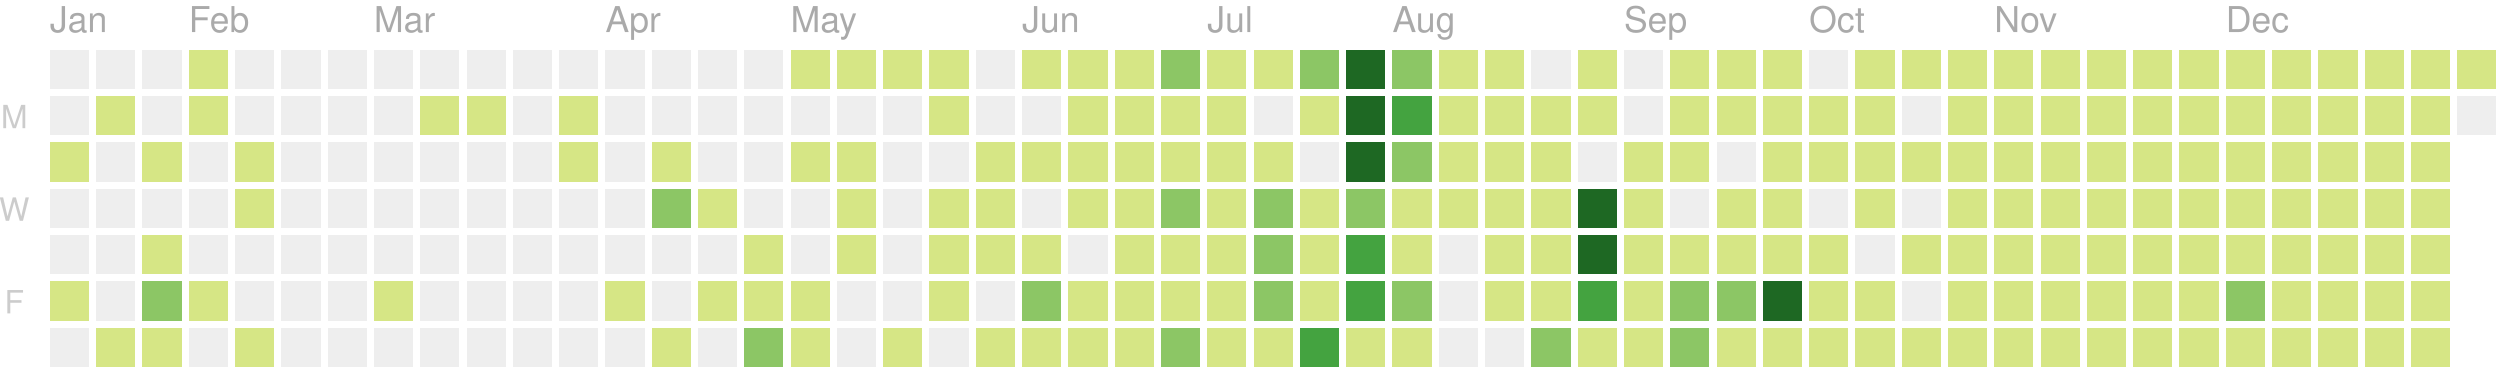
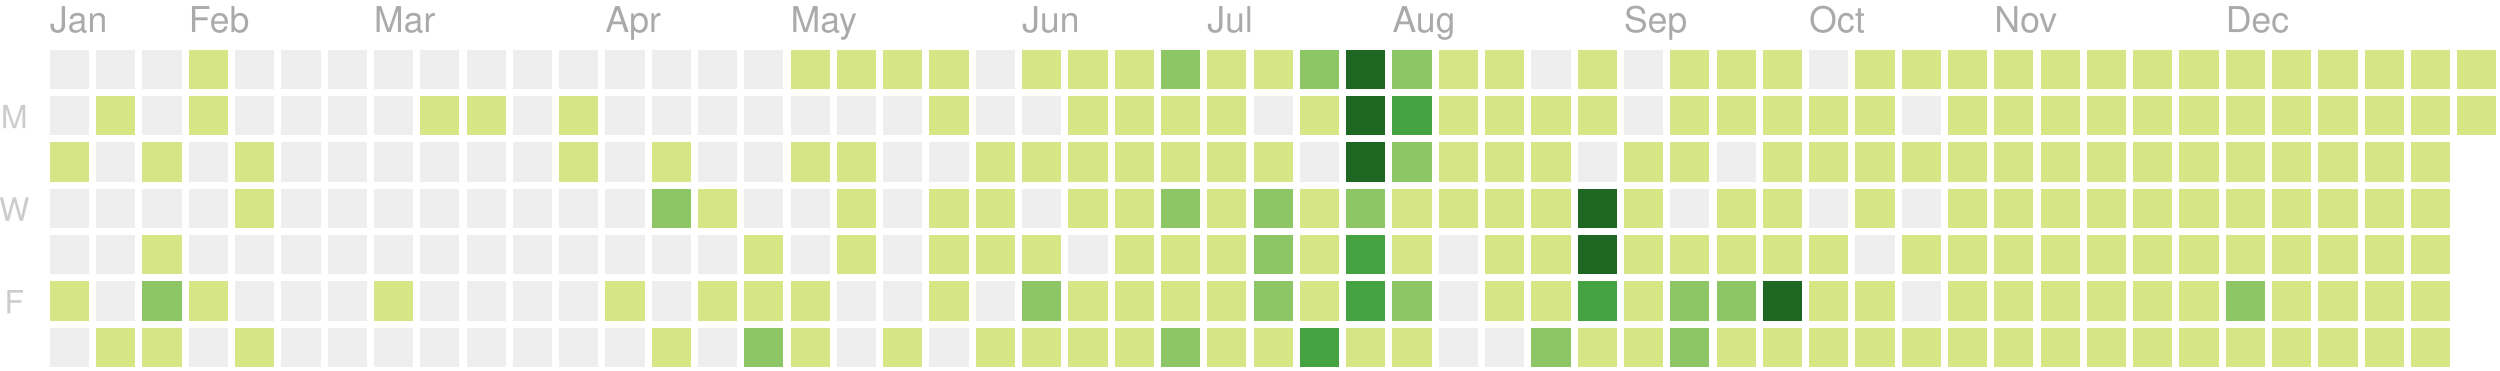
<svg xmlns="http://www.w3.org/2000/svg" version="1.1" width="702" height="104">
  <rect style="fill:#eeeeee;shape-rendering:crispedges;" data-score="0" data-date="2020-01-12" x="14" y="14" width="11" height="11" />
  <rect style="fill:#eeeeee;shape-rendering:crispedges;" data-score="0" data-date="2020-01-19" x="27" y="14" width="11" height="11" />
  <rect style="fill:#eeeeee;shape-rendering:crispedges;" data-score="0" data-date="2020-01-26" x="40" y="14" width="11" height="11" />
  <rect style="fill:#d6e685;shape-rendering:crispedges;" data-score="2" data-date="2020-02-02" x="53" y="14" width="11" height="11" />
  <rect style="fill:#eeeeee;shape-rendering:crispedges;" data-score="0" data-date="2020-02-09" x="66" y="14" width="11" height="11" />
  <rect style="fill:#eeeeee;shape-rendering:crispedges;" data-score="0" data-date="2020-02-16" x="79" y="14" width="11" height="11" />
  <rect style="fill:#eeeeee;shape-rendering:crispedges;" data-score="0" data-date="2020-02-23" x="92" y="14" width="11" height="11" />
  <rect style="fill:#eeeeee;shape-rendering:crispedges;" data-score="0" data-date="2020-03-01" x="105" y="14" width="11" height="11" />
  <rect style="fill:#eeeeee;shape-rendering:crispedges;" data-score="0" data-date="2020-03-08" x="118" y="14" width="11" height="11" />
  <rect style="fill:#eeeeee;shape-rendering:crispedges;" data-score="0" data-date="2020-03-15" x="131" y="14" width="11" height="11" />
  <rect style="fill:#eeeeee;shape-rendering:crispedges;" data-score="0" data-date="2020-03-22" x="144" y="14" width="11" height="11" />
  <rect style="fill:#eeeeee;shape-rendering:crispedges;" data-score="0" data-date="2020-03-29" x="157" y="14" width="11" height="11" />
  <rect style="fill:#eeeeee;shape-rendering:crispedges;" data-score="0" data-date="2020-04-05" x="170" y="14" width="11" height="11" />
  <rect style="fill:#eeeeee;shape-rendering:crispedges;" data-score="0" data-date="2020-04-12" x="183" y="14" width="11" height="11" />
  <rect style="fill:#eeeeee;shape-rendering:crispedges;" data-score="0" data-date="2020-04-19" x="196" y="14" width="11" height="11" />
  <rect style="fill:#eeeeee;shape-rendering:crispedges;" data-score="0" data-date="2020-04-26" x="209" y="14" width="11" height="11" />
  <rect style="fill:#d6e685;shape-rendering:crispedges;" data-score="20" data-date="2020-05-03" x="222" y="14" width="11" height="11" />
  <rect style="fill:#d6e685;shape-rendering:crispedges;" data-score="4" data-date="2020-05-10" x="235" y="14" width="11" height="11" />
  <rect style="fill:#d6e685;shape-rendering:crispedges;" data-score="4" data-date="2020-05-17" x="248" y="14" width="11" height="11" />
  <rect style="fill:#d6e685;shape-rendering:crispedges;" data-score="3" data-date="2020-05-24" x="261" y="14" width="11" height="11" />
  <rect style="fill:#eeeeee;shape-rendering:crispedges;" data-score="0" data-date="2020-05-31" x="274" y="14" width="11" height="11" />
  <rect style="fill:#d6e685;shape-rendering:crispedges;" data-score="25" data-date="2020-06-07" x="287" y="14" width="11" height="11" />
  <rect style="fill:#d6e685;shape-rendering:crispedges;" data-score="20" data-date="2020-06-14" x="300" y="14" width="11" height="11" />
  <rect style="fill:#d6e685;shape-rendering:crispedges;" data-score="8" data-date="2020-06-21" x="313" y="14" width="11" height="11" />
  <rect style="fill:#8cc665;shape-rendering:crispedges;" data-score="28" data-date="2020-06-28" x="326" y="14" width="11" height="11" />
  <rect style="fill:#d6e685;shape-rendering:crispedges;" data-score="20" data-date="2020-07-05" x="339" y="14" width="11" height="11" />
  <rect style="fill:#d6e685;shape-rendering:crispedges;" data-score="3" data-date="2020-07-12" x="352" y="14" width="11" height="11" />
  <rect style="fill:#8cc665;shape-rendering:crispedges;" data-score="45" data-date="2020-07-19" x="365" y="14" width="11" height="11" />
  <rect style="fill:#1e6823;shape-rendering:crispedges;" data-score="84" data-date="2020-07-26" x="378" y="14" width="11" height="11" />
  <rect style="fill:#8cc665;shape-rendering:crispedges;" data-score="41" data-date="2020-08-02" x="391" y="14" width="11" height="11" />
  <rect style="fill:#d6e685;shape-rendering:crispedges;" data-score="13" data-date="2020-08-09" x="404" y="14" width="11" height="11" />
  <rect style="fill:#d6e685;shape-rendering:crispedges;" data-score="13" data-date="2020-08-16" x="417" y="14" width="11" height="11" />
  <rect style="fill:#eeeeee;shape-rendering:crispedges;" data-score="0" data-date="2020-08-23" x="430" y="14" width="11" height="11" />
  <rect style="fill:#d6e685;shape-rendering:crispedges;" data-score="5" data-date="2020-08-30" x="443" y="14" width="11" height="11" />
  <rect style="fill:#eeeeee;shape-rendering:crispedges;" data-score="0" data-date="2020-09-06" x="456" y="14" width="11" height="11" />
  <rect style="fill:#d6e685;shape-rendering:crispedges;" data-score="2" data-date="2020-09-13" x="469" y="14" width="11" height="11" />
  <rect style="fill:#d6e685;shape-rendering:crispedges;" data-score="17" data-date="2020-09-20" x="482" y="14" width="11" height="11" />
  <rect style="fill:#d6e685;shape-rendering:crispedges;" data-score="6" data-date="2020-09-27" x="495" y="14" width="11" height="11" />
  <rect style="fill:#eeeeee;shape-rendering:crispedges;" data-score="0" data-date="2020-10-04" x="508" y="14" width="11" height="11" />
  <rect style="fill:#d6e685;shape-rendering:crispedges;" data-score="1" data-date="2020-10-11" x="521" y="14" width="11" height="11" />
  <rect style="fill:#d6e685;shape-rendering:crispedges;" data-score="18" data-date="2020-10-18" x="534" y="14" width="11" height="11" />
  <rect style="fill:#d6e685;shape-rendering:crispedges;" data-score="11" data-date="2020-10-25" x="547" y="14" width="11" height="11" />
  <rect style="fill:#d6e685;shape-rendering:crispedges;" data-score="1" data-date="2020-11-01" x="560" y="14" width="11" height="11" />
  <rect style="fill:#d6e685;shape-rendering:crispedges;" data-score="1" data-date="2020-11-08" x="573" y="14" width="11" height="11" />
  <rect style="fill:#d6e685;shape-rendering:crispedges;" data-score="14" data-date="2020-11-15" x="586" y="14" width="11" height="11" />
  <rect style="fill:#d6e685;shape-rendering:crispedges;" data-score="4" data-date="2020-11-22" x="599" y="14" width="11" height="11" />
  <rect style="fill:#d6e685;shape-rendering:crispedges;" data-score="1" data-date="2020-11-29" x="612" y="14" width="11" height="11" />
  <rect style="fill:#d6e685;shape-rendering:crispedges;" data-score="1" data-date="2020-12-06" x="625" y="14" width="11" height="11" />
  <rect style="fill:#d6e685;shape-rendering:crispedges;" data-score="17" data-date="2020-12-13" x="638" y="14" width="11" height="11" />
  <rect style="fill:#d6e685;shape-rendering:crispedges;" data-score="3" data-date="2020-12-20" x="651" y="14" width="11" height="11" />
  <rect style="fill:#d6e685;shape-rendering:crispedges;" data-score="1" data-date="2020-12-27" x="664" y="14" width="11" height="11" />
  <rect style="fill:#d6e685;shape-rendering:crispedges;" data-score="1" data-date="2021-01-03" x="677" y="14" width="11" height="11" />
  <rect style="fill:#d6e685;shape-rendering:crispedges;" data-score="1" data-date="2021-01-10" x="690" y="14" width="11" height="11" />
  <rect style="fill:#eeeeee;shape-rendering:crispedges;" data-score="0" data-date="2020-01-13" x="14" y="27" width="11" height="11" />
  <rect style="fill:#d6e685;shape-rendering:crispedges;" data-score="1" data-date="2020-01-20" x="27" y="27" width="11" height="11" />
  <rect style="fill:#eeeeee;shape-rendering:crispedges;" data-score="0" data-date="2020-01-27" x="40" y="27" width="11" height="11" />
  <rect style="fill:#d6e685;shape-rendering:crispedges;" data-score="10" data-date="2020-02-03" x="53" y="27" width="11" height="11" />
  <rect style="fill:#eeeeee;shape-rendering:crispedges;" data-score="0" data-date="2020-02-10" x="66" y="27" width="11" height="11" />
  <rect style="fill:#eeeeee;shape-rendering:crispedges;" data-score="0" data-date="2020-02-17" x="79" y="27" width="11" height="11" />
  <rect style="fill:#eeeeee;shape-rendering:crispedges;" data-score="0" data-date="2020-02-24" x="92" y="27" width="11" height="11" />
  <rect style="fill:#eeeeee;shape-rendering:crispedges;" data-score="0" data-date="2020-03-02" x="105" y="27" width="11" height="11" />
  <rect style="fill:#d6e685;shape-rendering:crispedges;" data-score="2" data-date="2020-03-09" x="118" y="27" width="11" height="11" />
  <rect style="fill:#d6e685;shape-rendering:crispedges;" data-score="1" data-date="2020-03-16" x="131" y="27" width="11" height="11" />
  <rect style="fill:#eeeeee;shape-rendering:crispedges;" data-score="0" data-date="2020-03-23" x="144" y="27" width="11" height="11" />
  <rect style="fill:#d6e685;shape-rendering:crispedges;" data-score="8" data-date="2020-03-30" x="157" y="27" width="11" height="11" />
  <rect style="fill:#eeeeee;shape-rendering:crispedges;" data-score="0" data-date="2020-04-06" x="170" y="27" width="11" height="11" />
  <rect style="fill:#eeeeee;shape-rendering:crispedges;" data-score="0" data-date="2020-04-13" x="183" y="27" width="11" height="11" />
  <rect style="fill:#eeeeee;shape-rendering:crispedges;" data-score="0" data-date="2020-04-20" x="196" y="27" width="11" height="11" />
  <rect style="fill:#eeeeee;shape-rendering:crispedges;" data-score="0" data-date="2020-04-27" x="209" y="27" width="11" height="11" />
  <rect style="fill:#eeeeee;shape-rendering:crispedges;" data-score="0" data-date="2020-05-04" x="222" y="27" width="11" height="11" />
  <rect style="fill:#eeeeee;shape-rendering:crispedges;" data-score="0" data-date="2020-05-11" x="235" y="27" width="11" height="11" />
  <rect style="fill:#eeeeee;shape-rendering:crispedges;" data-score="0" data-date="2020-05-18" x="248" y="27" width="11" height="11" />
  <rect style="fill:#d6e685;shape-rendering:crispedges;" data-score="3" data-date="2020-05-25" x="261" y="27" width="11" height="11" />
  <rect style="fill:#eeeeee;shape-rendering:crispedges;" data-score="0" data-date="2020-06-01" x="274" y="27" width="11" height="11" />
  <rect style="fill:#eeeeee;shape-rendering:crispedges;" data-score="0" data-date="2020-06-08" x="287" y="27" width="11" height="11" />
  <rect style="fill:#d6e685;shape-rendering:crispedges;" data-score="2" data-date="2020-06-15" x="300" y="27" width="11" height="11" />
  <rect style="fill:#d6e685;shape-rendering:crispedges;" data-score="15" data-date="2020-06-22" x="313" y="27" width="11" height="11" />
  <rect style="fill:#d6e685;shape-rendering:crispedges;" data-score="16" data-date="2020-06-29" x="326" y="27" width="11" height="11" />
  <rect style="fill:#d6e685;shape-rendering:crispedges;" data-score="12" data-date="2020-07-06" x="339" y="27" width="11" height="11" />
  <rect style="fill:#eeeeee;shape-rendering:crispedges;" data-score="0" data-date="2020-07-13" x="352" y="27" width="11" height="11" />
  <rect style="fill:#d6e685;shape-rendering:crispedges;" data-score="8" data-date="2020-07-20" x="365" y="27" width="11" height="11" />
  <rect style="fill:#1e6823;shape-rendering:crispedges;" data-score="107" data-date="2020-07-27" x="378" y="27" width="11" height="11" />
  <rect style="fill:#44a340;shape-rendering:crispedges;" data-score="58" data-date="2020-08-03" x="391" y="27" width="11" height="11" />
  <rect style="fill:#d6e685;shape-rendering:crispedges;" data-score="2" data-date="2020-08-10" x="404" y="27" width="11" height="11" />
  <rect style="fill:#d6e685;shape-rendering:crispedges;" data-score="22" data-date="2020-08-17" x="417" y="27" width="11" height="11" />
  <rect style="fill:#d6e685;shape-rendering:crispedges;" data-score="1" data-date="2020-08-24" x="430" y="27" width="11" height="11" />
  <rect style="fill:#d6e685;shape-rendering:crispedges;" data-score="2" data-date="2020-08-31" x="443" y="27" width="11" height="11" />
  <rect style="fill:#eeeeee;shape-rendering:crispedges;" data-score="0" data-date="2020-09-07" x="456" y="27" width="11" height="11" />
  <rect style="fill:#d6e685;shape-rendering:crispedges;" data-score="7" data-date="2020-09-14" x="469" y="27" width="11" height="11" />
  <rect style="fill:#d6e685;shape-rendering:crispedges;" data-score="1" data-date="2020-09-21" x="482" y="27" width="11" height="11" />
  <rect style="fill:#d6e685;shape-rendering:crispedges;" data-score="3" data-date="2020-09-28" x="495" y="27" width="11" height="11" />
  <rect style="fill:#d6e685;shape-rendering:crispedges;" data-score="3" data-date="2020-10-05" x="508" y="27" width="11" height="11" />
  <rect style="fill:#d6e685;shape-rendering:crispedges;" data-score="3" data-date="2020-10-12" x="521" y="27" width="11" height="11" />
  <rect style="fill:#eeeeee;shape-rendering:crispedges;" data-score="0" data-date="2020-10-19" x="534" y="27" width="11" height="11" />
  <rect style="fill:#d6e685;shape-rendering:crispedges;" data-score="4" data-date="2020-10-26" x="547" y="27" width="11" height="11" />
  <rect style="fill:#d6e685;shape-rendering:crispedges;" data-score="20" data-date="2020-11-02" x="560" y="27" width="11" height="11" />
  <rect style="fill:#d6e685;shape-rendering:crispedges;" data-score="2" data-date="2020-11-09" x="573" y="27" width="11" height="11" />
  <rect style="fill:#d6e685;shape-rendering:crispedges;" data-score="13" data-date="2020-11-16" x="586" y="27" width="11" height="11" />
  <rect style="fill:#d6e685;shape-rendering:crispedges;" data-score="3" data-date="2020-11-23" x="599" y="27" width="11" height="11" />
  <rect style="fill:#d6e685;shape-rendering:crispedges;" data-score="5" data-date="2020-11-30" x="612" y="27" width="11" height="11" />
  <rect style="fill:#d6e685;shape-rendering:crispedges;" data-score="10" data-date="2020-12-07" x="625" y="27" width="11" height="11" />
  <rect style="fill:#d6e685;shape-rendering:crispedges;" data-score="1" data-date="2020-12-14" x="638" y="27" width="11" height="11" />
  <rect style="fill:#d6e685;shape-rendering:crispedges;" data-score="1" data-date="2020-12-21" x="651" y="27" width="11" height="11" />
  <rect style="fill:#d6e685;shape-rendering:crispedges;" data-score="2" data-date="2020-12-28" x="664" y="27" width="11" height="11" />
  <rect style="fill:#d6e685;shape-rendering:crispedges;" data-score="1" data-date="2021-01-04" x="677" y="27" width="11" height="11" />
-   <rect style="fill:#eeeeee;shape-rendering:crispedges;" data-score="0" data-date="2021-01-11" x="690" y="27" width="11" height="11" />
+   <rect style="fill:#d6e685;shape-rendering:crispedges;" data-score="1" data-date="2021-01-11" x="690" y="27" width="11" height="11" />
  <rect style="fill:#d6e685;shape-rendering:crispedges;" data-score="1" data-date="2020-01-14" x="14" y="40" width="11" height="11" />
  <rect style="fill:#eeeeee;shape-rendering:crispedges;" data-score="0" data-date="2020-01-21" x="27" y="40" width="11" height="11" />
  <rect style="fill:#d6e685;shape-rendering:crispedges;" data-score="20" data-date="2020-01-28" x="40" y="40" width="11" height="11" />
  <rect style="fill:#eeeeee;shape-rendering:crispedges;" data-score="0" data-date="2020-02-04" x="53" y="40" width="11" height="11" />
  <rect style="fill:#d6e685;shape-rendering:crispedges;" data-score="2" data-date="2020-02-11" x="66" y="40" width="11" height="11" />
  <rect style="fill:#eeeeee;shape-rendering:crispedges;" data-score="0" data-date="2020-02-18" x="79" y="40" width="11" height="11" />
  <rect style="fill:#eeeeee;shape-rendering:crispedges;" data-score="0" data-date="2020-02-25" x="92" y="40" width="11" height="11" />
  <rect style="fill:#eeeeee;shape-rendering:crispedges;" data-score="0" data-date="2020-03-03" x="105" y="40" width="11" height="11" />
  <rect style="fill:#eeeeee;shape-rendering:crispedges;" data-score="0" data-date="2020-03-10" x="118" y="40" width="11" height="11" />
  <rect style="fill:#eeeeee;shape-rendering:crispedges;" data-score="0" data-date="2020-03-17" x="131" y="40" width="11" height="11" />
  <rect style="fill:#eeeeee;shape-rendering:crispedges;" data-score="0" data-date="2020-03-24" x="144" y="40" width="11" height="11" />
  <rect style="fill:#d6e685;shape-rendering:crispedges;" data-score="3" data-date="2020-03-31" x="157" y="40" width="11" height="11" />
  <rect style="fill:#eeeeee;shape-rendering:crispedges;" data-score="0" data-date="2020-04-07" x="170" y="40" width="11" height="11" />
  <rect style="fill:#d6e685;shape-rendering:crispedges;" data-score="14" data-date="2020-04-14" x="183" y="40" width="11" height="11" />
  <rect style="fill:#eeeeee;shape-rendering:crispedges;" data-score="0" data-date="2020-04-21" x="196" y="40" width="11" height="11" />
  <rect style="fill:#eeeeee;shape-rendering:crispedges;" data-score="0" data-date="2020-04-28" x="209" y="40" width="11" height="11" />
  <rect style="fill:#d6e685;shape-rendering:crispedges;" data-score="3" data-date="2020-05-05" x="222" y="40" width="11" height="11" />
  <rect style="fill:#d6e685;shape-rendering:crispedges;" data-score="2" data-date="2020-05-12" x="235" y="40" width="11" height="11" />
  <rect style="fill:#eeeeee;shape-rendering:crispedges;" data-score="0" data-date="2020-05-19" x="248" y="40" width="11" height="11" />
  <rect style="fill:#eeeeee;shape-rendering:crispedges;" data-score="0" data-date="2020-05-26" x="261" y="40" width="11" height="11" />
  <rect style="fill:#d6e685;shape-rendering:crispedges;" data-score="2" data-date="2020-06-02" x="274" y="40" width="11" height="11" />
  <rect style="fill:#d6e685;shape-rendering:crispedges;" data-score="4" data-date="2020-06-09" x="287" y="40" width="11" height="11" />
  <rect style="fill:#d6e685;shape-rendering:crispedges;" data-score="9" data-date="2020-06-16" x="300" y="40" width="11" height="11" />
  <rect style="fill:#d6e685;shape-rendering:crispedges;" data-score="16" data-date="2020-06-23" x="313" y="40" width="11" height="11" />
  <rect style="fill:#d6e685;shape-rendering:crispedges;" data-score="7" data-date="2020-06-30" x="326" y="40" width="11" height="11" />
  <rect style="fill:#d6e685;shape-rendering:crispedges;" data-score="17" data-date="2020-07-07" x="339" y="40" width="11" height="11" />
  <rect style="fill:#d6e685;shape-rendering:crispedges;" data-score="4" data-date="2020-07-14" x="352" y="40" width="11" height="11" />
  <rect style="fill:#eeeeee;shape-rendering:crispedges;" data-score="0" data-date="2020-07-21" x="365" y="40" width="11" height="11" />
  <rect style="fill:#1e6823;shape-rendering:crispedges;" data-score="84" data-date="2020-07-28" x="378" y="40" width="11" height="11" />
  <rect style="fill:#8cc665;shape-rendering:crispedges;" data-score="30" data-date="2020-08-04" x="391" y="40" width="11" height="11" />
  <rect style="fill:#d6e685;shape-rendering:crispedges;" data-score="3" data-date="2020-08-11" x="404" y="40" width="11" height="11" />
  <rect style="fill:#d6e685;shape-rendering:crispedges;" data-score="10" data-date="2020-08-18" x="417" y="40" width="11" height="11" />
  <rect style="fill:#d6e685;shape-rendering:crispedges;" data-score="5" data-date="2020-08-25" x="430" y="40" width="11" height="11" />
  <rect style="fill:#eeeeee;shape-rendering:crispedges;" data-score="0" data-date="2020-09-01" x="443" y="40" width="11" height="11" />
  <rect style="fill:#d6e685;shape-rendering:crispedges;" data-score="16" data-date="2020-09-08" x="456" y="40" width="11" height="11" />
  <rect style="fill:#d6e685;shape-rendering:crispedges;" data-score="8" data-date="2020-09-15" x="469" y="40" width="11" height="11" />
  <rect style="fill:#eeeeee;shape-rendering:crispedges;" data-score="0" data-date="2020-09-22" x="482" y="40" width="11" height="11" />
  <rect style="fill:#d6e685;shape-rendering:crispedges;" data-score="9" data-date="2020-09-29" x="495" y="40" width="11" height="11" />
  <rect style="fill:#d6e685;shape-rendering:crispedges;" data-score="2" data-date="2020-10-06" x="508" y="40" width="11" height="11" />
  <rect style="fill:#d6e685;shape-rendering:crispedges;" data-score="11" data-date="2020-10-13" x="521" y="40" width="11" height="11" />
  <rect style="fill:#d6e685;shape-rendering:crispedges;" data-score="12" data-date="2020-10-20" x="534" y="40" width="11" height="11" />
  <rect style="fill:#d6e685;shape-rendering:crispedges;" data-score="5" data-date="2020-10-27" x="547" y="40" width="11" height="11" />
  <rect style="fill:#d6e685;shape-rendering:crispedges;" data-score="1" data-date="2020-11-03" x="560" y="40" width="11" height="11" />
  <rect style="fill:#d6e685;shape-rendering:crispedges;" data-score="11" data-date="2020-11-10" x="573" y="40" width="11" height="11" />
  <rect style="fill:#d6e685;shape-rendering:crispedges;" data-score="11" data-date="2020-11-17" x="586" y="40" width="11" height="11" />
  <rect style="fill:#d6e685;shape-rendering:crispedges;" data-score="1" data-date="2020-11-24" x="599" y="40" width="11" height="11" />
  <rect style="fill:#d6e685;shape-rendering:crispedges;" data-score="1" data-date="2020-12-01" x="612" y="40" width="11" height="11" />
  <rect style="fill:#d6e685;shape-rendering:crispedges;" data-score="7" data-date="2020-12-08" x="625" y="40" width="11" height="11" />
  <rect style="fill:#d6e685;shape-rendering:crispedges;" data-score="5" data-date="2020-12-15" x="638" y="40" width="11" height="11" />
  <rect style="fill:#d6e685;shape-rendering:crispedges;" data-score="4" data-date="2020-12-22" x="651" y="40" width="11" height="11" />
  <rect style="fill:#d6e685;shape-rendering:crispedges;" data-score="10" data-date="2020-12-29" x="664" y="40" width="11" height="11" />
  <rect style="fill:#d6e685;shape-rendering:crispedges;" data-score="15" data-date="2021-01-05" x="677" y="40" width="11" height="11" />
  <rect style="fill:#eeeeee;shape-rendering:crispedges;" data-score="0" data-date="2020-01-15" x="14" y="53" width="11" height="11" />
  <rect style="fill:#eeeeee;shape-rendering:crispedges;" data-score="0" data-date="2020-01-22" x="27" y="53" width="11" height="11" />
  <rect style="fill:#eeeeee;shape-rendering:crispedges;" data-score="0" data-date="2020-01-29" x="40" y="53" width="11" height="11" />
  <rect style="fill:#eeeeee;shape-rendering:crispedges;" data-score="0" data-date="2020-02-05" x="53" y="53" width="11" height="11" />
  <rect style="fill:#d6e685;shape-rendering:crispedges;" data-score="3" data-date="2020-02-12" x="66" y="53" width="11" height="11" />
  <rect style="fill:#eeeeee;shape-rendering:crispedges;" data-score="0" data-date="2020-02-19" x="79" y="53" width="11" height="11" />
  <rect style="fill:#eeeeee;shape-rendering:crispedges;" data-score="0" data-date="2020-02-26" x="92" y="53" width="11" height="11" />
  <rect style="fill:#eeeeee;shape-rendering:crispedges;" data-score="0" data-date="2020-03-04" x="105" y="53" width="11" height="11" />
  <rect style="fill:#eeeeee;shape-rendering:crispedges;" data-score="0" data-date="2020-03-11" x="118" y="53" width="11" height="11" />
  <rect style="fill:#eeeeee;shape-rendering:crispedges;" data-score="0" data-date="2020-03-18" x="131" y="53" width="11" height="11" />
  <rect style="fill:#eeeeee;shape-rendering:crispedges;" data-score="0" data-date="2020-03-25" x="144" y="53" width="11" height="11" />
  <rect style="fill:#eeeeee;shape-rendering:crispedges;" data-score="0" data-date="2020-04-01" x="157" y="53" width="11" height="11" />
  <rect style="fill:#eeeeee;shape-rendering:crispedges;" data-score="0" data-date="2020-04-08" x="170" y="53" width="11" height="11" />
  <rect style="fill:#8cc665;shape-rendering:crispedges;" data-score="30" data-date="2020-04-15" x="183" y="53" width="11" height="11" />
  <rect style="fill:#d6e685;shape-rendering:crispedges;" data-score="1" data-date="2020-04-22" x="196" y="53" width="11" height="11" />
  <rect style="fill:#eeeeee;shape-rendering:crispedges;" data-score="0" data-date="2020-04-29" x="209" y="53" width="11" height="11" />
  <rect style="fill:#eeeeee;shape-rendering:crispedges;" data-score="0" data-date="2020-05-06" x="222" y="53" width="11" height="11" />
  <rect style="fill:#d6e685;shape-rendering:crispedges;" data-score="3" data-date="2020-05-13" x="235" y="53" width="11" height="11" />
  <rect style="fill:#eeeeee;shape-rendering:crispedges;" data-score="0" data-date="2020-05-20" x="248" y="53" width="11" height="11" />
  <rect style="fill:#d6e685;shape-rendering:crispedges;" data-score="1" data-date="2020-05-27" x="261" y="53" width="11" height="11" />
  <rect style="fill:#d6e685;shape-rendering:crispedges;" data-score="2" data-date="2020-06-03" x="274" y="53" width="11" height="11" />
  <rect style="fill:#eeeeee;shape-rendering:crispedges;" data-score="0" data-date="2020-06-10" x="287" y="53" width="11" height="11" />
  <rect style="fill:#d6e685;shape-rendering:crispedges;" data-score="5" data-date="2020-06-17" x="300" y="53" width="11" height="11" />
  <rect style="fill:#d6e685;shape-rendering:crispedges;" data-score="2" data-date="2020-06-24" x="313" y="53" width="11" height="11" />
  <rect style="fill:#8cc665;shape-rendering:crispedges;" data-score="32" data-date="2020-07-01" x="326" y="53" width="11" height="11" />
  <rect style="fill:#d6e685;shape-rendering:crispedges;" data-score="14" data-date="2020-07-08" x="339" y="53" width="11" height="11" />
  <rect style="fill:#8cc665;shape-rendering:crispedges;" data-score="26" data-date="2020-07-15" x="352" y="53" width="11" height="11" />
  <rect style="fill:#d6e685;shape-rendering:crispedges;" data-score="2" data-date="2020-07-22" x="365" y="53" width="11" height="11" />
  <rect style="fill:#8cc665;shape-rendering:crispedges;" data-score="45" data-date="2020-07-29" x="378" y="53" width="11" height="11" />
  <rect style="fill:#d6e685;shape-rendering:crispedges;" data-score="19" data-date="2020-08-05" x="391" y="53" width="11" height="11" />
  <rect style="fill:#d6e685;shape-rendering:crispedges;" data-score="2" data-date="2020-08-12" x="404" y="53" width="11" height="11" />
  <rect style="fill:#d6e685;shape-rendering:crispedges;" data-score="15" data-date="2020-08-19" x="417" y="53" width="11" height="11" />
  <rect style="fill:#d6e685;shape-rendering:crispedges;" data-score="20" data-date="2020-08-26" x="430" y="53" width="11" height="11" />
  <rect style="fill:#1e6823;shape-rendering:crispedges;" data-score="147" data-date="2020-09-02" x="443" y="53" width="11" height="11" />
  <rect style="fill:#d6e685;shape-rendering:crispedges;" data-score="7" data-date="2020-09-09" x="456" y="53" width="11" height="11" />
  <rect style="fill:#eeeeee;shape-rendering:crispedges;" data-score="0" data-date="2020-09-16" x="469" y="53" width="11" height="11" />
  <rect style="fill:#d6e685;shape-rendering:crispedges;" data-score="1" data-date="2020-09-23" x="482" y="53" width="11" height="11" />
  <rect style="fill:#d6e685;shape-rendering:crispedges;" data-score="3" data-date="2020-09-30" x="495" y="53" width="11" height="11" />
  <rect style="fill:#eeeeee;shape-rendering:crispedges;" data-score="0" data-date="2020-10-07" x="508" y="53" width="11" height="11" />
  <rect style="fill:#d6e685;shape-rendering:crispedges;" data-score="3" data-date="2020-10-14" x="521" y="53" width="11" height="11" />
  <rect style="fill:#eeeeee;shape-rendering:crispedges;" data-score="0" data-date="2020-10-21" x="534" y="53" width="11" height="11" />
  <rect style="fill:#d6e685;shape-rendering:crispedges;" data-score="11" data-date="2020-10-28" x="547" y="53" width="11" height="11" />
  <rect style="fill:#d6e685;shape-rendering:crispedges;" data-score="3" data-date="2020-11-04" x="560" y="53" width="11" height="11" />
  <rect style="fill:#d6e685;shape-rendering:crispedges;" data-score="1" data-date="2020-11-11" x="573" y="53" width="11" height="11" />
  <rect style="fill:#d6e685;shape-rendering:crispedges;" data-score="3" data-date="2020-11-18" x="586" y="53" width="11" height="11" />
  <rect style="fill:#d6e685;shape-rendering:crispedges;" data-score="14" data-date="2020-11-25" x="599" y="53" width="11" height="11" />
  <rect style="fill:#d6e685;shape-rendering:crispedges;" data-score="1" data-date="2020-12-02" x="612" y="53" width="11" height="11" />
  <rect style="fill:#d6e685;shape-rendering:crispedges;" data-score="1" data-date="2020-12-09" x="625" y="53" width="11" height="11" />
  <rect style="fill:#d6e685;shape-rendering:crispedges;" data-score="2" data-date="2020-12-16" x="638" y="53" width="11" height="11" />
  <rect style="fill:#d6e685;shape-rendering:crispedges;" data-score="9" data-date="2020-12-23" x="651" y="53" width="11" height="11" />
  <rect style="fill:#d6e685;shape-rendering:crispedges;" data-score="4" data-date="2020-12-30" x="664" y="53" width="11" height="11" />
  <rect style="fill:#d6e685;shape-rendering:crispedges;" data-score="1" data-date="2021-01-06" x="677" y="53" width="11" height="11" />
  <rect style="fill:#eeeeee;shape-rendering:crispedges;" data-score="0" data-date="2020-01-16" x="14" y="66" width="11" height="11" />
  <rect style="fill:#eeeeee;shape-rendering:crispedges;" data-score="0" data-date="2020-01-23" x="27" y="66" width="11" height="11" />
  <rect style="fill:#d6e685;shape-rendering:crispedges;" data-score="8" data-date="2020-01-30" x="40" y="66" width="11" height="11" />
  <rect style="fill:#eeeeee;shape-rendering:crispedges;" data-score="0" data-date="2020-02-06" x="53" y="66" width="11" height="11" />
  <rect style="fill:#eeeeee;shape-rendering:crispedges;" data-score="0" data-date="2020-02-13" x="66" y="66" width="11" height="11" />
  <rect style="fill:#eeeeee;shape-rendering:crispedges;" data-score="0" data-date="2020-02-20" x="79" y="66" width="11" height="11" />
  <rect style="fill:#eeeeee;shape-rendering:crispedges;" data-score="0" data-date="2020-02-27" x="92" y="66" width="11" height="11" />
  <rect style="fill:#eeeeee;shape-rendering:crispedges;" data-score="0" data-date="2020-03-05" x="105" y="66" width="11" height="11" />
  <rect style="fill:#eeeeee;shape-rendering:crispedges;" data-score="0" data-date="2020-03-12" x="118" y="66" width="11" height="11" />
  <rect style="fill:#eeeeee;shape-rendering:crispedges;" data-score="0" data-date="2020-03-19" x="131" y="66" width="11" height="11" />
  <rect style="fill:#eeeeee;shape-rendering:crispedges;" data-score="0" data-date="2020-03-26" x="144" y="66" width="11" height="11" />
  <rect style="fill:#eeeeee;shape-rendering:crispedges;" data-score="0" data-date="2020-04-02" x="157" y="66" width="11" height="11" />
  <rect style="fill:#eeeeee;shape-rendering:crispedges;" data-score="0" data-date="2020-04-09" x="170" y="66" width="11" height="11" />
  <rect style="fill:#eeeeee;shape-rendering:crispedges;" data-score="0" data-date="2020-04-16" x="183" y="66" width="11" height="11" />
  <rect style="fill:#eeeeee;shape-rendering:crispedges;" data-score="0" data-date="2020-04-23" x="196" y="66" width="11" height="11" />
  <rect style="fill:#d6e685;shape-rendering:crispedges;" data-score="1" data-date="2020-04-30" x="209" y="66" width="11" height="11" />
  <rect style="fill:#eeeeee;shape-rendering:crispedges;" data-score="0" data-date="2020-05-07" x="222" y="66" width="11" height="11" />
  <rect style="fill:#d6e685;shape-rendering:crispedges;" data-score="8" data-date="2020-05-14" x="235" y="66" width="11" height="11" />
  <rect style="fill:#eeeeee;shape-rendering:crispedges;" data-score="0" data-date="2020-05-21" x="248" y="66" width="11" height="11" />
  <rect style="fill:#d6e685;shape-rendering:crispedges;" data-score="4" data-date="2020-05-28" x="261" y="66" width="11" height="11" />
  <rect style="fill:#d6e685;shape-rendering:crispedges;" data-score="3" data-date="2020-06-04" x="274" y="66" width="11" height="11" />
  <rect style="fill:#d6e685;shape-rendering:crispedges;" data-score="1" data-date="2020-06-11" x="287" y="66" width="11" height="11" />
  <rect style="fill:#eeeeee;shape-rendering:crispedges;" data-score="0" data-date="2020-06-18" x="300" y="66" width="11" height="11" />
  <rect style="fill:#d6e685;shape-rendering:crispedges;" data-score="3" data-date="2020-06-25" x="313" y="66" width="11" height="11" />
  <rect style="fill:#d6e685;shape-rendering:crispedges;" data-score="9" data-date="2020-07-02" x="326" y="66" width="11" height="11" />
  <rect style="fill:#d6e685;shape-rendering:crispedges;" data-score="17" data-date="2020-07-09" x="339" y="66" width="11" height="11" />
  <rect style="fill:#8cc665;shape-rendering:crispedges;" data-score="27" data-date="2020-07-16" x="352" y="66" width="11" height="11" />
  <rect style="fill:#d6e685;shape-rendering:crispedges;" data-score="3" data-date="2020-07-23" x="365" y="66" width="11" height="11" />
  <rect style="fill:#44a340;shape-rendering:crispedges;" data-score="62" data-date="2020-07-30" x="378" y="66" width="11" height="11" />
  <rect style="fill:#d6e685;shape-rendering:crispedges;" data-score="22" data-date="2020-08-06" x="391" y="66" width="11" height="11" />
  <rect style="fill:#eeeeee;shape-rendering:crispedges;" data-score="0" data-date="2020-08-13" x="404" y="66" width="11" height="11" />
  <rect style="fill:#d6e685;shape-rendering:crispedges;" data-score="4" data-date="2020-08-20" x="417" y="66" width="11" height="11" />
  <rect style="fill:#d6e685;shape-rendering:crispedges;" data-score="3" data-date="2020-08-27" x="430" y="66" width="11" height="11" />
  <rect style="fill:#1e6823;shape-rendering:crispedges;" data-score="103" data-date="2020-09-03" x="443" y="66" width="11" height="11" />
  <rect style="fill:#d6e685;shape-rendering:crispedges;" data-score="2" data-date="2020-09-10" x="456" y="66" width="11" height="11" />
  <rect style="fill:#d6e685;shape-rendering:crispedges;" data-score="4" data-date="2020-09-17" x="469" y="66" width="11" height="11" />
  <rect style="fill:#d6e685;shape-rendering:crispedges;" data-score="25" data-date="2020-09-24" x="482" y="66" width="11" height="11" />
  <rect style="fill:#d6e685;shape-rendering:crispedges;" data-score="2" data-date="2020-10-01" x="495" y="66" width="11" height="11" />
  <rect style="fill:#d6e685;shape-rendering:crispedges;" data-score="6" data-date="2020-10-08" x="508" y="66" width="11" height="11" />
  <rect style="fill:#eeeeee;shape-rendering:crispedges;" data-score="0" data-date="2020-10-15" x="521" y="66" width="11" height="11" />
  <rect style="fill:#d6e685;shape-rendering:crispedges;" data-score="3" data-date="2020-10-22" x="534" y="66" width="11" height="11" />
  <rect style="fill:#d6e685;shape-rendering:crispedges;" data-score="10" data-date="2020-10-29" x="547" y="66" width="11" height="11" />
  <rect style="fill:#d6e685;shape-rendering:crispedges;" data-score="17" data-date="2020-11-05" x="560" y="66" width="11" height="11" />
  <rect style="fill:#d6e685;shape-rendering:crispedges;" data-score="6" data-date="2020-11-12" x="573" y="66" width="11" height="11" />
  <rect style="fill:#d6e685;shape-rendering:crispedges;" data-score="1" data-date="2020-11-19" x="586" y="66" width="11" height="11" />
  <rect style="fill:#d6e685;shape-rendering:crispedges;" data-score="4" data-date="2020-11-26" x="599" y="66" width="11" height="11" />
  <rect style="fill:#d6e685;shape-rendering:crispedges;" data-score="15" data-date="2020-12-03" x="612" y="66" width="11" height="11" />
  <rect style="fill:#d6e685;shape-rendering:crispedges;" data-score="15" data-date="2020-12-10" x="625" y="66" width="11" height="11" />
  <rect style="fill:#d6e685;shape-rendering:crispedges;" data-score="19" data-date="2020-12-17" x="638" y="66" width="11" height="11" />
  <rect style="fill:#d6e685;shape-rendering:crispedges;" data-score="8" data-date="2020-12-24" x="651" y="66" width="11" height="11" />
  <rect style="fill:#d6e685;shape-rendering:crispedges;" data-score="1" data-date="2020-12-31" x="664" y="66" width="11" height="11" />
  <rect style="fill:#d6e685;shape-rendering:crispedges;" data-score="6" data-date="2021-01-07" x="677" y="66" width="11" height="11" />
  <rect style="fill:#d6e685;shape-rendering:crispedges;" data-score="1" data-date="2020-01-17" x="14" y="79" width="11" height="11" />
  <rect style="fill:#eeeeee;shape-rendering:crispedges;" data-score="0" data-date="2020-01-24" x="27" y="79" width="11" height="11" />
  <rect style="fill:#8cc665;shape-rendering:crispedges;" data-score="26" data-date="2020-01-31" x="40" y="79" width="11" height="11" />
  <rect style="fill:#d6e685;shape-rendering:crispedges;" data-score="2" data-date="2020-02-07" x="53" y="79" width="11" height="11" />
  <rect style="fill:#eeeeee;shape-rendering:crispedges;" data-score="0" data-date="2020-02-14" x="66" y="79" width="11" height="11" />
  <rect style="fill:#eeeeee;shape-rendering:crispedges;" data-score="0" data-date="2020-02-21" x="79" y="79" width="11" height="11" />
  <rect style="fill:#eeeeee;shape-rendering:crispedges;" data-score="0" data-date="2020-02-28" x="92" y="79" width="11" height="11" />
  <rect style="fill:#d6e685;shape-rendering:crispedges;" data-score="1" data-date="2020-03-06" x="105" y="79" width="11" height="11" />
  <rect style="fill:#eeeeee;shape-rendering:crispedges;" data-score="0" data-date="2020-03-13" x="118" y="79" width="11" height="11" />
  <rect style="fill:#eeeeee;shape-rendering:crispedges;" data-score="0" data-date="2020-03-20" x="131" y="79" width="11" height="11" />
  <rect style="fill:#eeeeee;shape-rendering:crispedges;" data-score="0" data-date="2020-03-27" x="144" y="79" width="11" height="11" />
  <rect style="fill:#eeeeee;shape-rendering:crispedges;" data-score="0" data-date="2020-04-03" x="157" y="79" width="11" height="11" />
  <rect style="fill:#d6e685;shape-rendering:crispedges;" data-score="8" data-date="2020-04-10" x="170" y="79" width="11" height="11" />
  <rect style="fill:#eeeeee;shape-rendering:crispedges;" data-score="0" data-date="2020-04-17" x="183" y="79" width="11" height="11" />
  <rect style="fill:#d6e685;shape-rendering:crispedges;" data-score="6" data-date="2020-04-24" x="196" y="79" width="11" height="11" />
  <rect style="fill:#d6e685;shape-rendering:crispedges;" data-score="7" data-date="2020-05-01" x="209" y="79" width="11" height="11" />
  <rect style="fill:#d6e685;shape-rendering:crispedges;" data-score="5" data-date="2020-05-08" x="222" y="79" width="11" height="11" />
  <rect style="fill:#eeeeee;shape-rendering:crispedges;" data-score="0" data-date="2020-05-15" x="235" y="79" width="11" height="11" />
  <rect style="fill:#eeeeee;shape-rendering:crispedges;" data-score="0" data-date="2020-05-22" x="248" y="79" width="11" height="11" />
  <rect style="fill:#d6e685;shape-rendering:crispedges;" data-score="1" data-date="2020-05-29" x="261" y="79" width="11" height="11" />
  <rect style="fill:#eeeeee;shape-rendering:crispedges;" data-score="0" data-date="2020-06-05" x="274" y="79" width="11" height="11" />
  <rect style="fill:#8cc665;shape-rendering:crispedges;" data-score="36" data-date="2020-06-12" x="287" y="79" width="11" height="11" />
  <rect style="fill:#d6e685;shape-rendering:crispedges;" data-score="1" data-date="2020-06-19" x="300" y="79" width="11" height="11" />
  <rect style="fill:#d6e685;shape-rendering:crispedges;" data-score="6" data-date="2020-06-26" x="313" y="79" width="11" height="11" />
  <rect style="fill:#d6e685;shape-rendering:crispedges;" data-score="11" data-date="2020-07-03" x="326" y="79" width="11" height="11" />
  <rect style="fill:#d6e685;shape-rendering:crispedges;" data-score="3" data-date="2020-07-10" x="339" y="79" width="11" height="11" />
  <rect style="fill:#8cc665;shape-rendering:crispedges;" data-score="41" data-date="2020-07-17" x="352" y="79" width="11" height="11" />
  <rect style="fill:#d6e685;shape-rendering:crispedges;" data-score="6" data-date="2020-07-24" x="365" y="79" width="11" height="11" />
  <rect style="fill:#44a340;shape-rendering:crispedges;" data-score="67" data-date="2020-07-31" x="378" y="79" width="11" height="11" />
  <rect style="fill:#8cc665;shape-rendering:crispedges;" data-score="28" data-date="2020-08-07" x="391" y="79" width="11" height="11" />
  <rect style="fill:#eeeeee;shape-rendering:crispedges;" data-score="0" data-date="2020-08-14" x="404" y="79" width="11" height="11" />
  <rect style="fill:#d6e685;shape-rendering:crispedges;" data-score="1" data-date="2020-08-21" x="417" y="79" width="11" height="11" />
  <rect style="fill:#d6e685;shape-rendering:crispedges;" data-score="3" data-date="2020-08-28" x="430" y="79" width="11" height="11" />
  <rect style="fill:#44a340;shape-rendering:crispedges;" data-score="60" data-date="2020-09-04" x="443" y="79" width="11" height="11" />
  <rect style="fill:#d6e685;shape-rendering:crispedges;" data-score="20" data-date="2020-09-11" x="456" y="79" width="11" height="11" />
  <rect style="fill:#8cc665;shape-rendering:crispedges;" data-score="37" data-date="2020-09-18" x="469" y="79" width="11" height="11" />
  <rect style="fill:#8cc665;shape-rendering:crispedges;" data-score="47" data-date="2020-09-25" x="482" y="79" width="11" height="11" />
  <rect style="fill:#1e6823;shape-rendering:crispedges;" data-score="86" data-date="2020-10-02" x="495" y="79" width="11" height="11" />
  <rect style="fill:#d6e685;shape-rendering:crispedges;" data-score="9" data-date="2020-10-09" x="508" y="79" width="11" height="11" />
  <rect style="fill:#d6e685;shape-rendering:crispedges;" data-score="9" data-date="2020-10-16" x="521" y="79" width="11" height="11" />
  <rect style="fill:#eeeeee;shape-rendering:crispedges;" data-score="0" data-date="2020-10-23" x="534" y="79" width="11" height="11" />
  <rect style="fill:#d6e685;shape-rendering:crispedges;" data-score="1" data-date="2020-10-30" x="547" y="79" width="11" height="11" />
  <rect style="fill:#d6e685;shape-rendering:crispedges;" data-score="1" data-date="2020-11-06" x="560" y="79" width="11" height="11" />
  <rect style="fill:#d6e685;shape-rendering:crispedges;" data-score="7" data-date="2020-11-13" x="573" y="79" width="11" height="11" />
  <rect style="fill:#d6e685;shape-rendering:crispedges;" data-score="19" data-date="2020-11-20" x="586" y="79" width="11" height="11" />
  <rect style="fill:#d6e685;shape-rendering:crispedges;" data-score="5" data-date="2020-11-27" x="599" y="79" width="11" height="11" />
  <rect style="fill:#d6e685;shape-rendering:crispedges;" data-score="16" data-date="2020-12-04" x="612" y="79" width="11" height="11" />
  <rect style="fill:#8cc665;shape-rendering:crispedges;" data-score="29" data-date="2020-12-11" x="625" y="79" width="11" height="11" />
  <rect style="fill:#d6e685;shape-rendering:crispedges;" data-score="3" data-date="2020-12-18" x="638" y="79" width="11" height="11" />
  <rect style="fill:#d6e685;shape-rendering:crispedges;" data-score="2" data-date="2020-12-25" x="651" y="79" width="11" height="11" />
  <rect style="fill:#d6e685;shape-rendering:crispedges;" data-score="1" data-date="2021-01-01" x="664" y="79" width="11" height="11" />
  <rect style="fill:#d6e685;shape-rendering:crispedges;" data-score="9" data-date="2021-01-08" x="677" y="79" width="11" height="11" />
  <rect style="fill:#eeeeee;shape-rendering:crispedges;" data-score="0" data-date="2020-01-18" x="14" y="92" width="11" height="11" />
  <rect style="fill:#d6e685;shape-rendering:crispedges;" data-score="3" data-date="2020-01-25" x="27" y="92" width="11" height="11" />
  <rect style="fill:#d6e685;shape-rendering:crispedges;" data-score="2" data-date="2020-02-01" x="40" y="92" width="11" height="11" />
  <rect style="fill:#eeeeee;shape-rendering:crispedges;" data-score="0" data-date="2020-02-08" x="53" y="92" width="11" height="11" />
  <rect style="fill:#d6e685;shape-rendering:crispedges;" data-score="6" data-date="2020-02-15" x="66" y="92" width="11" height="11" />
  <rect style="fill:#eeeeee;shape-rendering:crispedges;" data-score="0" data-date="2020-02-22" x="79" y="92" width="11" height="11" />
  <rect style="fill:#eeeeee;shape-rendering:crispedges;" data-score="0" data-date="2020-02-29" x="92" y="92" width="11" height="11" />
  <rect style="fill:#eeeeee;shape-rendering:crispedges;" data-score="0" data-date="2020-03-07" x="105" y="92" width="11" height="11" />
  <rect style="fill:#eeeeee;shape-rendering:crispedges;" data-score="0" data-date="2020-03-14" x="118" y="92" width="11" height="11" />
  <rect style="fill:#eeeeee;shape-rendering:crispedges;" data-score="0" data-date="2020-03-21" x="131" y="92" width="11" height="11" />
  <rect style="fill:#eeeeee;shape-rendering:crispedges;" data-score="0" data-date="2020-03-28" x="144" y="92" width="11" height="11" />
  <rect style="fill:#eeeeee;shape-rendering:crispedges;" data-score="0" data-date="2020-04-04" x="157" y="92" width="11" height="11" />
  <rect style="fill:#eeeeee;shape-rendering:crispedges;" data-score="0" data-date="2020-04-11" x="170" y="92" width="11" height="11" />
  <rect style="fill:#d6e685;shape-rendering:crispedges;" data-score="1" data-date="2020-04-18" x="183" y="92" width="11" height="11" />
  <rect style="fill:#eeeeee;shape-rendering:crispedges;" data-score="0" data-date="2020-04-25" x="196" y="92" width="11" height="11" />
  <rect style="fill:#8cc665;shape-rendering:crispedges;" data-score="35" data-date="2020-05-02" x="209" y="92" width="11" height="11" />
  <rect style="fill:#d6e685;shape-rendering:crispedges;" data-score="4" data-date="2020-05-09" x="222" y="92" width="11" height="11" />
  <rect style="fill:#eeeeee;shape-rendering:crispedges;" data-score="0" data-date="2020-05-16" x="235" y="92" width="11" height="11" />
  <rect style="fill:#d6e685;shape-rendering:crispedges;" data-score="15" data-date="2020-05-23" x="248" y="92" width="11" height="11" />
  <rect style="fill:#eeeeee;shape-rendering:crispedges;" data-score="0" data-date="2020-05-30" x="261" y="92" width="11" height="11" />
  <rect style="fill:#d6e685;shape-rendering:crispedges;" data-score="1" data-date="2020-06-06" x="274" y="92" width="11" height="11" />
  <rect style="fill:#d6e685;shape-rendering:crispedges;" data-score="7" data-date="2020-06-13" x="287" y="92" width="11" height="11" />
  <rect style="fill:#d6e685;shape-rendering:crispedges;" data-score="16" data-date="2020-06-20" x="300" y="92" width="11" height="11" />
  <rect style="fill:#d6e685;shape-rendering:crispedges;" data-score="6" data-date="2020-06-27" x="313" y="92" width="11" height="11" />
  <rect style="fill:#8cc665;shape-rendering:crispedges;" data-score="31" data-date="2020-07-04" x="326" y="92" width="11" height="11" />
  <rect style="fill:#d6e685;shape-rendering:crispedges;" data-score="10" data-date="2020-07-11" x="339" y="92" width="11" height="11" />
  <rect style="fill:#d6e685;shape-rendering:crispedges;" data-score="10" data-date="2020-07-18" x="352" y="92" width="11" height="11" />
  <rect style="fill:#44a340;shape-rendering:crispedges;" data-score="71" data-date="2020-07-25" x="365" y="92" width="11" height="11" />
  <rect style="fill:#d6e685;shape-rendering:crispedges;" data-score="21" data-date="2020-08-01" x="378" y="92" width="11" height="11" />
  <rect style="fill:#d6e685;shape-rendering:crispedges;" data-score="1" data-date="2020-08-08" x="391" y="92" width="11" height="11" />
  <rect style="fill:#eeeeee;shape-rendering:crispedges;" data-score="0" data-date="2020-08-15" x="404" y="92" width="11" height="11" />
  <rect style="fill:#eeeeee;shape-rendering:crispedges;" data-score="0" data-date="2020-08-22" x="417" y="92" width="11" height="11" />
  <rect style="fill:#8cc665;shape-rendering:crispedges;" data-score="30" data-date="2020-08-29" x="430" y="92" width="11" height="11" />
  <rect style="fill:#d6e685;shape-rendering:crispedges;" data-score="4" data-date="2020-09-05" x="443" y="92" width="11" height="11" />
  <rect style="fill:#d6e685;shape-rendering:crispedges;" data-score="3" data-date="2020-09-12" x="456" y="92" width="11" height="11" />
  <rect style="fill:#8cc665;shape-rendering:crispedges;" data-score="48" data-date="2020-09-19" x="469" y="92" width="11" height="11" />
  <rect style="fill:#d6e685;shape-rendering:crispedges;" data-score="8" data-date="2020-09-26" x="482" y="92" width="11" height="11" />
  <rect style="fill:#d6e685;shape-rendering:crispedges;" data-score="1" data-date="2020-10-03" x="495" y="92" width="11" height="11" />
  <rect style="fill:#d6e685;shape-rendering:crispedges;" data-score="13" data-date="2020-10-10" x="508" y="92" width="11" height="11" />
  <rect style="fill:#d6e685;shape-rendering:crispedges;" data-score="1" data-date="2020-10-17" x="521" y="92" width="11" height="11" />
  <rect style="fill:#d6e685;shape-rendering:crispedges;" data-score="12" data-date="2020-10-24" x="534" y="92" width="11" height="11" />
  <rect style="fill:#d6e685;shape-rendering:crispedges;" data-score="3" data-date="2020-10-31" x="547" y="92" width="11" height="11" />
  <rect style="fill:#d6e685;shape-rendering:crispedges;" data-score="23" data-date="2020-11-07" x="560" y="92" width="11" height="11" />
  <rect style="fill:#d6e685;shape-rendering:crispedges;" data-score="9" data-date="2020-11-14" x="573" y="92" width="11" height="11" />
  <rect style="fill:#d6e685;shape-rendering:crispedges;" data-score="13" data-date="2020-11-21" x="586" y="92" width="11" height="11" />
  <rect style="fill:#d6e685;shape-rendering:crispedges;" data-score="2" data-date="2020-11-28" x="599" y="92" width="11" height="11" />
  <rect style="fill:#d6e685;shape-rendering:crispedges;" data-score="21" data-date="2020-12-05" x="612" y="92" width="11" height="11" />
  <rect style="fill:#d6e685;shape-rendering:crispedges;" data-score="2" data-date="2020-12-12" x="625" y="92" width="11" height="11" />
  <rect style="fill:#d6e685;shape-rendering:crispedges;" data-score="1" data-date="2020-12-19" x="638" y="92" width="11" height="11" />
  <rect style="fill:#d6e685;shape-rendering:crispedges;" data-score="2" data-date="2020-12-26" x="651" y="92" width="11" height="11" />
  <rect style="fill:#d6e685;shape-rendering:crispedges;" data-score="8" data-date="2021-01-02" x="664" y="92" width="11" height="11" />
  <rect style="fill:#d6e685;shape-rendering:crispedges;" data-score="1" data-date="2021-01-09" x="677" y="92" width="11" height="11" />
  <text style="fill:#ccc;text-anchor:middle;text-align:center;font:9px Helvetica, arial, freesans, clean, sans-serif;white-space:nowrap;display:none;" x="4" y="23">S</text>
  <text style="fill:#ccc;text-anchor:middle;text-align:center;font:9px Helvetica, arial, freesans, clean, sans-serif;white-space:nowrap;display:display;" x="4" y="36">M</text>
  <text style="fill:#ccc;text-anchor:middle;text-align:center;font:9px Helvetica, arial, freesans, clean, sans-serif;white-space:nowrap;display:none;" x="4" y="49">T</text>
  <text style="fill:#ccc;text-anchor:middle;text-align:center;font:9px Helvetica, arial, freesans, clean, sans-serif;white-space:nowrap;display:display;" x="4" y="62">W</text>
  <text style="fill:#ccc;text-anchor:middle;text-align:center;font:9px Helvetica, arial, freesans, clean, sans-serif;white-space:nowrap;display:none;" x="4" y="75">T</text>
  <text style="fill:#ccc;text-anchor:middle;text-align:center;font:9px Helvetica, arial, freesans, clean, sans-serif;white-space:nowrap;display:display;" x="4" y="88">F</text>
  <text style="fill:#ccc;text-anchor:middle;text-align:center;font:9px Helvetica, arial, freesans, clean, sans-serif;white-space:nowrap;display:none;" x="4" y="101">S</text>
  <text style="fill:#aaa;text-align:center;font:10px Helvetica, arial, freesans, clean, sans-serif;white-space:nowrap;display:block;" x="14" y="9">Jan</text>
  <text style="fill:#aaa;text-align:center;font:10px Helvetica, arial, freesans, clean, sans-serif;white-space:nowrap;display:block;" x="53" y="9">Feb</text>
  <text style="fill:#aaa;text-align:center;font:10px Helvetica, arial, freesans, clean, sans-serif;white-space:nowrap;display:block;" x="105" y="9">Mar</text>
  <text style="fill:#aaa;text-align:center;font:10px Helvetica, arial, freesans, clean, sans-serif;white-space:nowrap;display:block;" x="170" y="9">Apr</text>
  <text style="fill:#aaa;text-align:center;font:10px Helvetica, arial, freesans, clean, sans-serif;white-space:nowrap;display:block;" x="222" y="9">May</text>
  <text style="fill:#aaa;text-align:center;font:10px Helvetica, arial, freesans, clean, sans-serif;white-space:nowrap;display:block;" x="287" y="9">Jun</text>
  <text style="fill:#aaa;text-align:center;font:10px Helvetica, arial, freesans, clean, sans-serif;white-space:nowrap;display:block;" x="339" y="9">Jul</text>
  <text style="fill:#aaa;text-align:center;font:10px Helvetica, arial, freesans, clean, sans-serif;white-space:nowrap;display:block;" x="391" y="9">Aug</text>
  <text style="fill:#aaa;text-align:center;font:10px Helvetica, arial, freesans, clean, sans-serif;white-space:nowrap;display:block;" x="456" y="9">Sep</text>
  <text style="fill:#aaa;text-align:center;font:10px Helvetica, arial, freesans, clean, sans-serif;white-space:nowrap;display:block;" x="508" y="9">Oct</text>
  <text style="fill:#aaa;text-align:center;font:10px Helvetica, arial, freesans, clean, sans-serif;white-space:nowrap;display:block;" x="560" y="9">Nov</text>
  <text style="fill:#aaa;text-align:center;font:10px Helvetica, arial, freesans, clean, sans-serif;white-space:nowrap;display:block;" x="625" y="9">Dec</text>
</svg>
